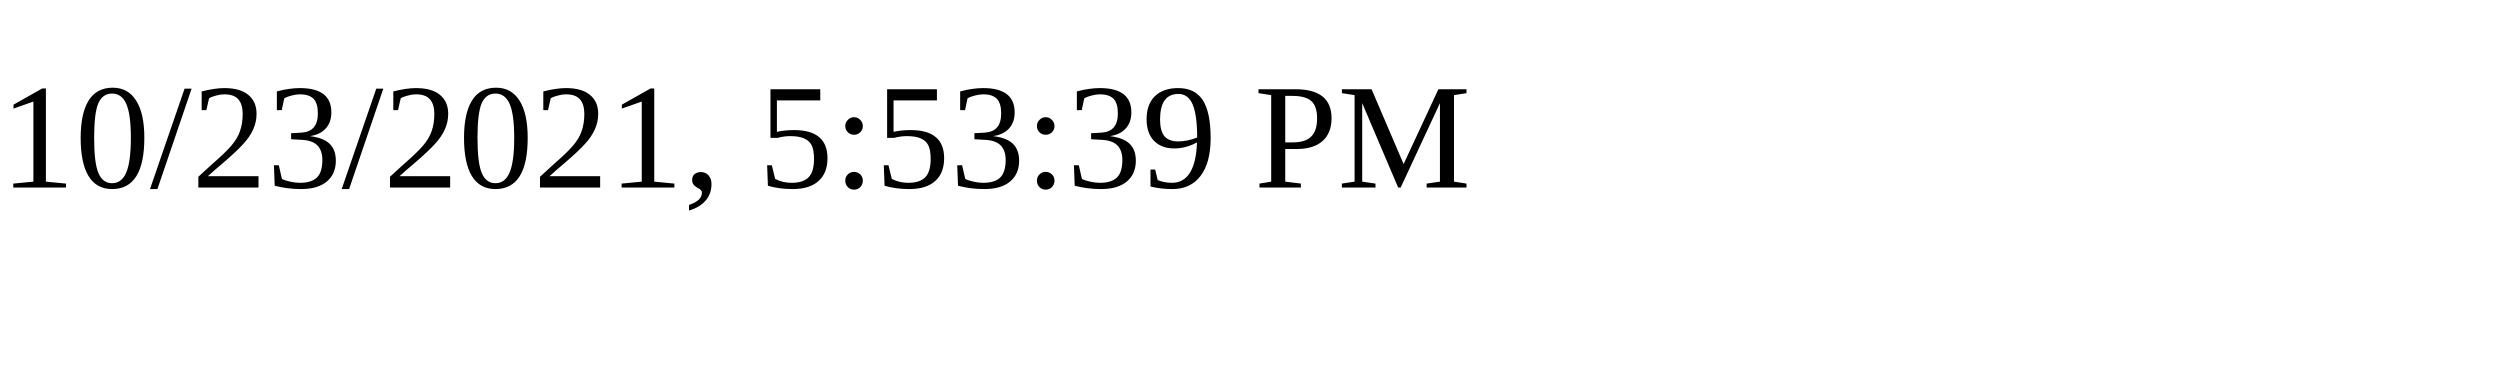
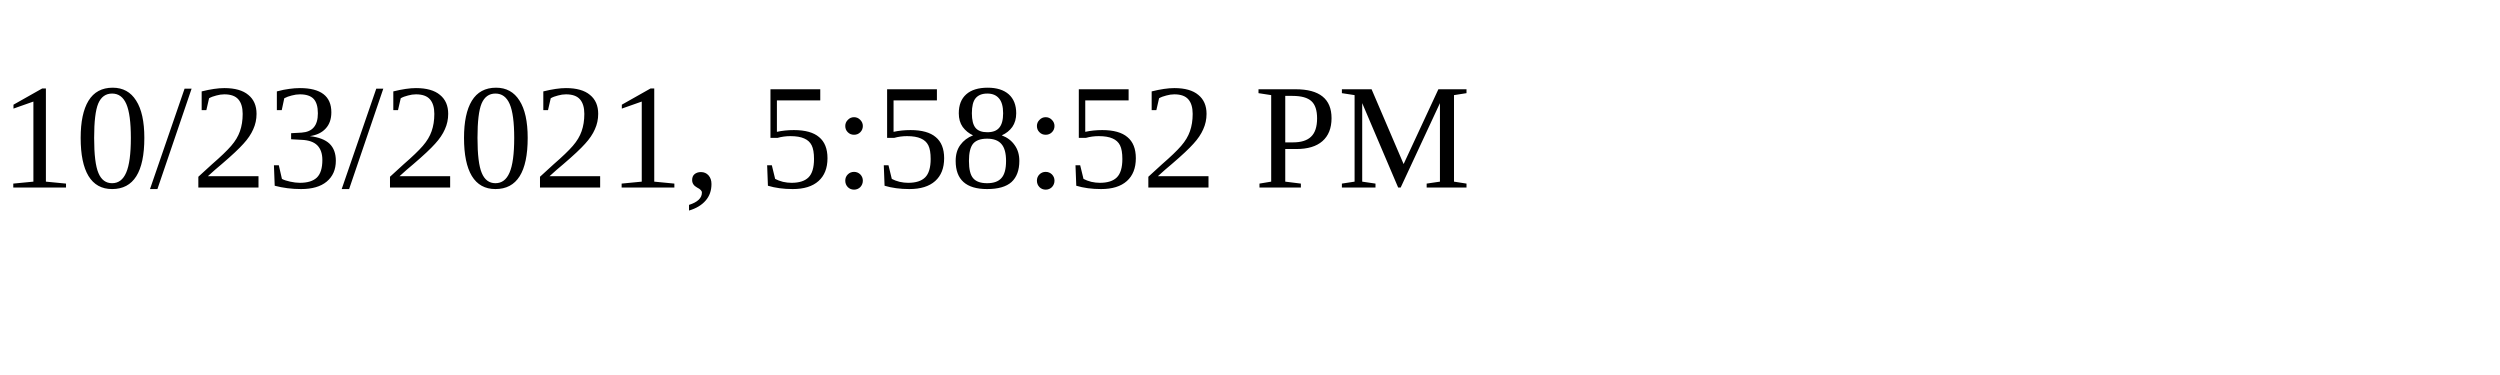
<svg xmlns="http://www.w3.org/2000/svg" height="30" width="200">
-   <text x="0" y="15">10/23/2021, 5:53:39 PM</text>
+   <text x="0" y="15">10/23/2021, 5:58:52 PM</text>
</svg>
